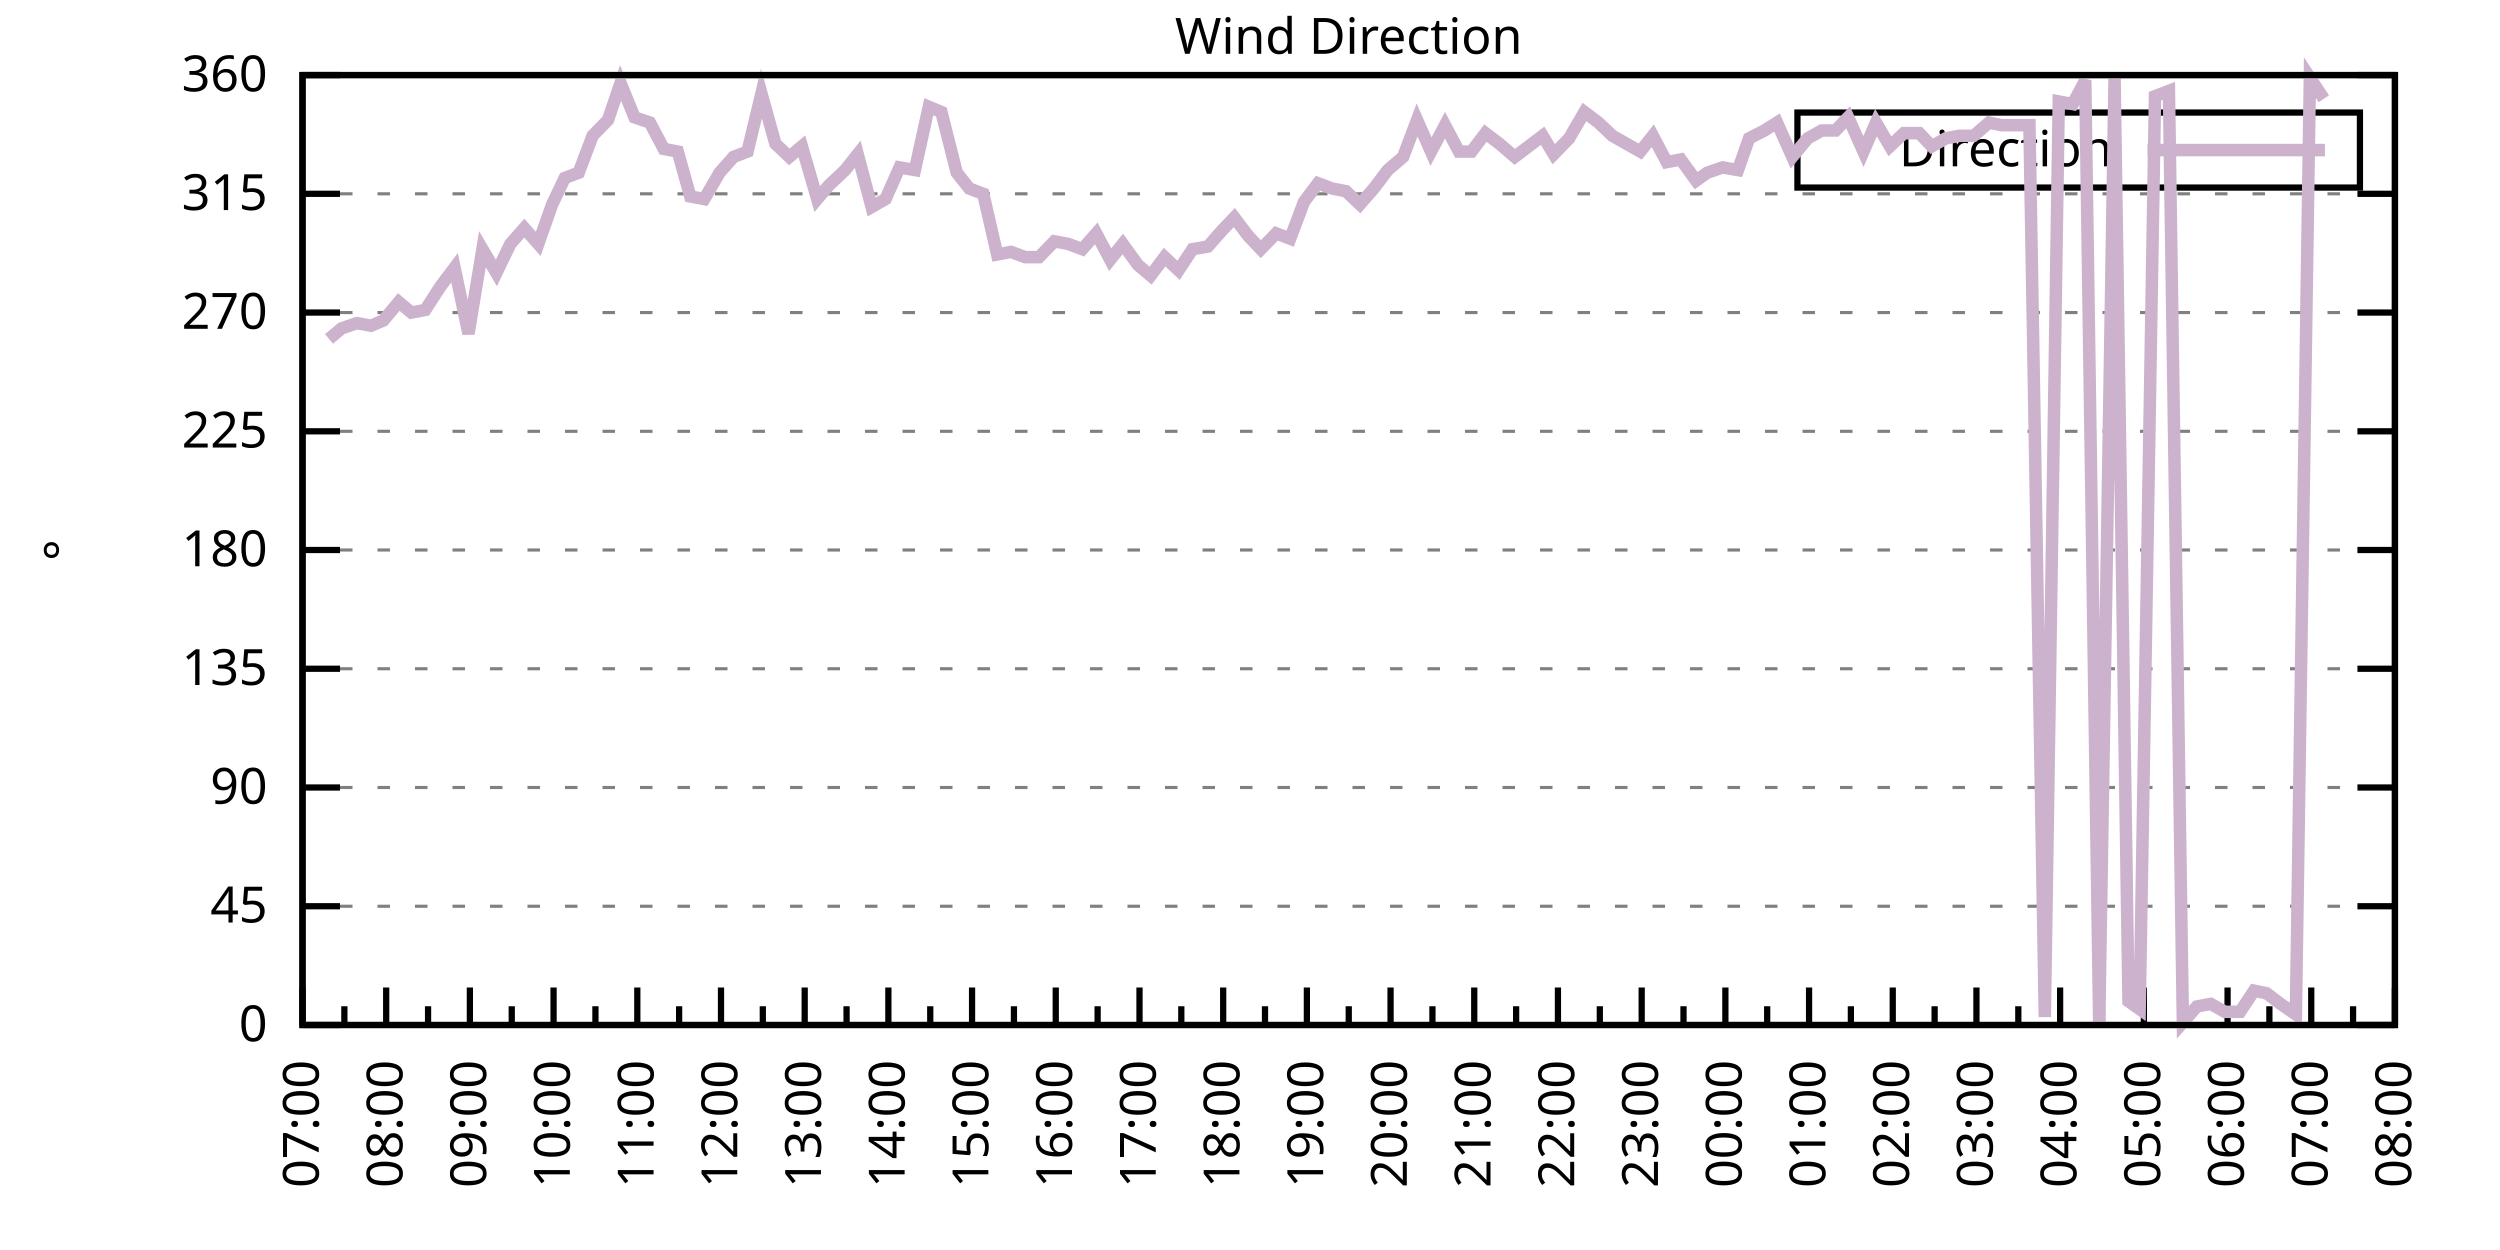
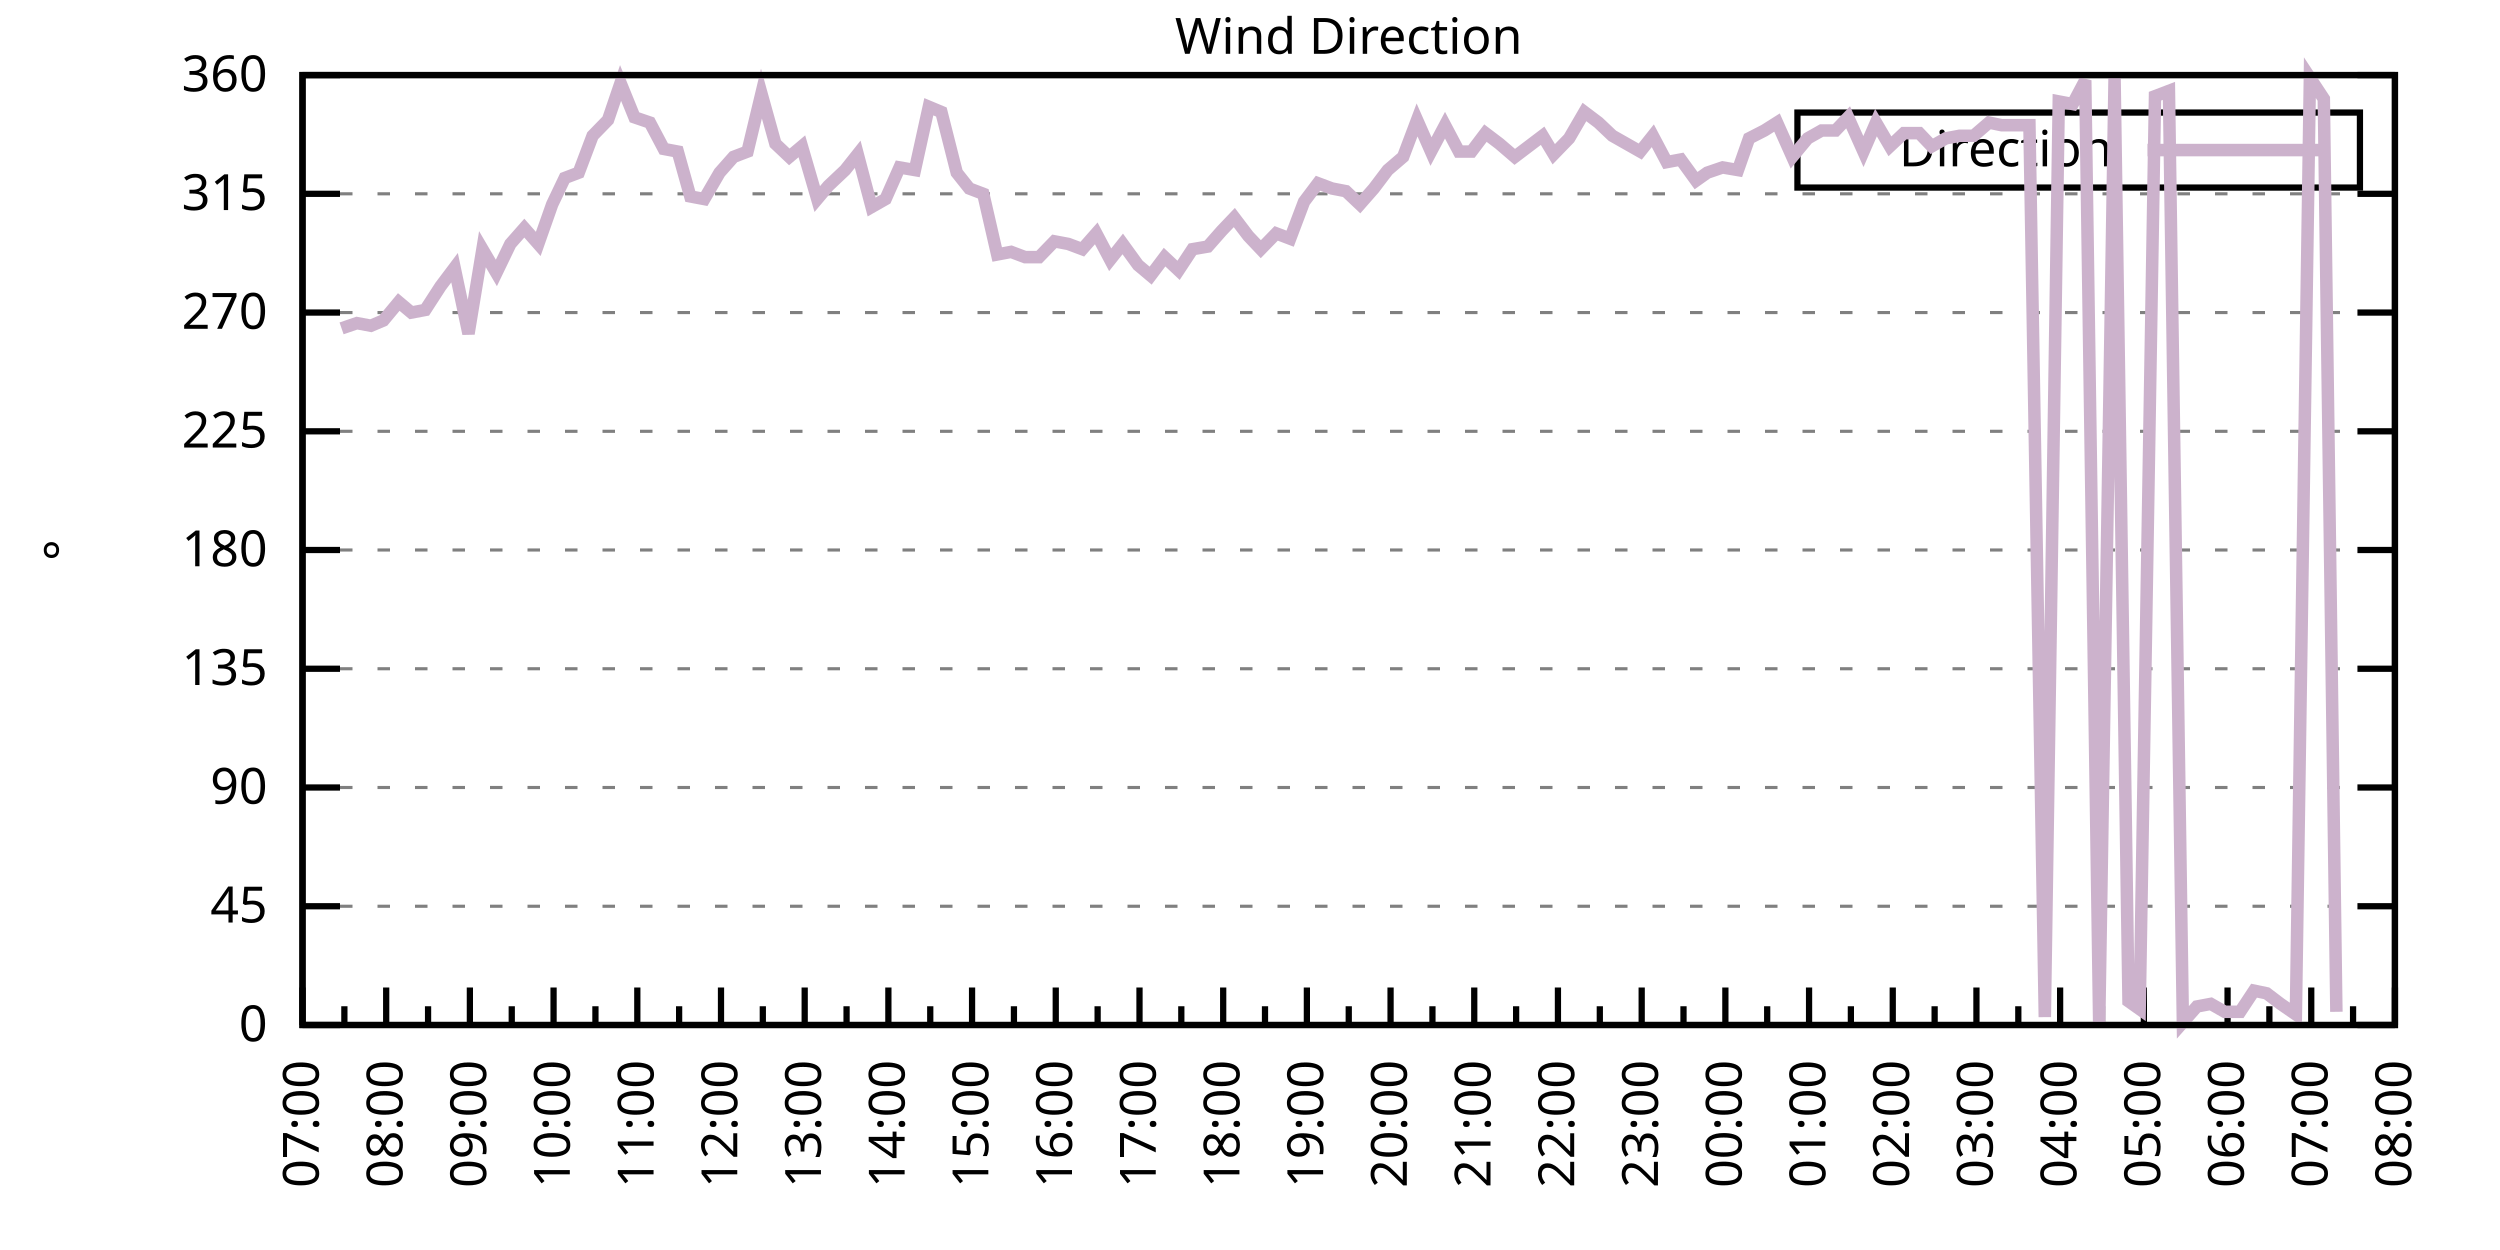
<svg xmlns="http://www.w3.org/2000/svg" xmlns:xlink="http://www.w3.org/1999/xlink" width="400" height="200" viewBox="0 0 400 200">
  <g id="gnuplot_canvas">
    <rect x="0" y="0" width="400" height="200" fill="none" />
    <defs>
      <circle id="gpDot" r="0.5" stroke-width="0.5" stroke="currentColor" />
      <path id="gpPt0" stroke-width="0.333" stroke="currentColor" d="M-1,0 h2 M0,-1 v2" />
      <path id="gpPt1" stroke-width="0.333" stroke="currentColor" d="M-1,-1 L1,1 M1,-1 L-1,1" />
      <path id="gpPt2" stroke-width="0.333" stroke="currentColor" d="M-1,0 L1,0 M0,-1 L0,1 M-1,-1 L1,1 M-1,1 L1,-1" />
      <rect id="gpPt3" stroke-width="0.333" stroke="currentColor" x="-1" y="-1" width="2" height="2" />
      <rect id="gpPt4" stroke-width="0.333" stroke="currentColor" fill="currentColor" x="-1" y="-1" width="2" height="2" />
      <circle id="gpPt5" stroke-width="0.333" stroke="currentColor" cx="0" cy="0" r="1" />
      <use xlink:href="#gpPt5" id="gpPt6" fill="currentColor" stroke="none" />
      <path id="gpPt7" stroke-width="0.333" stroke="currentColor" d="M0,-1.33 L-1.33,0.67 L1.33,0.67 z" />
      <use xlink:href="#gpPt7" id="gpPt8" fill="currentColor" stroke="none" />
      <use xlink:href="#gpPt7" id="gpPt9" stroke="currentColor" transform="rotate(180)" />
      <use xlink:href="#gpPt9" id="gpPt10" fill="currentColor" stroke="none" />
      <use xlink:href="#gpPt3" id="gpPt11" stroke="currentColor" transform="rotate(45)" />
      <use xlink:href="#gpPt11" id="gpPt12" fill="currentColor" stroke="none" />
      <path id="gpPt13" stroke-width="0.333" stroke="currentColor" d="M0,1.330 L1.265,0.411 L0.782,-1.067 L-0.782,-1.076 L-1.265,0.411 z" />
      <use xlink:href="#gpPt13" id="gpPt14" fill="currentColor" stroke="none" />
      <filter id="textbox" filterUnits="objectBoundingBox" x="0" y="0" height="1" width="1">
        <feFlood flood-color="white" flood-opacity="1" result="bgnd" />
        <feComposite in="SourceGraphic" in2="bgnd" operator="atop" />
      </filter>
      <filter id="greybox" filterUnits="objectBoundingBox" x="0" y="0" height="1" width="1">
        <feFlood flood-color="lightgrey" flood-opacity="1" result="grey" />
        <feComposite in="SourceGraphic" in2="grey" operator="atop" />
      </filter>
    </defs>
    <g fill="none" color="white" stroke="currentColor" stroke-width="1.00" stroke-linecap="butt" stroke-linejoin="miter">
</g>
    <g fill="none" color="black" stroke="currentColor" stroke-width="1.00" stroke-linecap="butt" stroke-linejoin="miter">
      <g stroke="none" shape-rendering="crispEdges">
        <polygon fill="rgb(255, 255, 255)" points="48.40,164.00 383.18,164.00 383.18,12.02 48.40,12.02 " />
      </g>
    </g>
    <g fill="none" color="black" stroke="currentColor" stroke-width="1.00" stroke-linecap="butt" stroke-linejoin="miter">
</g>
    <g fill="none" color="black" stroke="black" stroke-width="0.50" stroke-linecap="butt" stroke-linejoin="miter">
</g>
    <g fill="none" color="gray" stroke="currentColor" stroke-width="0.50" stroke-linecap="butt" stroke-linejoin="miter">
      <path stroke="gray" stroke-dasharray="2,4" class="gridline" d="M48.40,164.00 L383.19,164.00  " />
    </g>
    <g fill="none" color="gray" stroke="gray" stroke-width="1.00" stroke-linecap="butt" stroke-linejoin="miter">
</g>
    <g fill="none" color="black" stroke="currentColor" stroke-width="1.00" stroke-linecap="butt" stroke-linejoin="miter">
      <path stroke="black" d="M48.40,164.00 L54.40,164.00 M383.19,164.00 L377.19,164.00  " />
      <g transform="translate(42.80,166.60)" stroke="none" fill="black" font-family="Sans" font-size="8.00" text-anchor="end">
        <text>
          <tspan font-family="Sans"> 0</tspan>
        </text>
      </g>
    </g>
    <g fill="none" color="black" stroke="currentColor" stroke-width="1.00" stroke-linecap="butt" stroke-linejoin="miter">
</g>
    <g fill="none" color="black" stroke="black" stroke-width="0.50" stroke-linecap="butt" stroke-linejoin="miter">
</g>
    <g fill="none" color="gray" stroke="currentColor" stroke-width="0.50" stroke-linecap="butt" stroke-linejoin="miter">
      <path stroke="gray" stroke-dasharray="2,4" class="gridline" d="M48.40,145.00 L383.19,145.00  " />
    </g>
    <g fill="none" color="gray" stroke="gray" stroke-width="1.00" stroke-linecap="butt" stroke-linejoin="miter">
</g>
    <g fill="none" color="black" stroke="currentColor" stroke-width="1.00" stroke-linecap="butt" stroke-linejoin="miter">
      <path stroke="black" d="M48.40,145.00 L54.40,145.00 M383.19,145.00 L377.19,145.00  " />
      <g transform="translate(42.80,147.60)" stroke="none" fill="black" font-family="Sans" font-size="8.00" text-anchor="end">
        <text>
          <tspan font-family="Sans"> 45</tspan>
        </text>
      </g>
    </g>
    <g fill="none" color="black" stroke="currentColor" stroke-width="1.00" stroke-linecap="butt" stroke-linejoin="miter">
</g>
    <g fill="none" color="black" stroke="black" stroke-width="0.50" stroke-linecap="butt" stroke-linejoin="miter">
</g>
    <g fill="none" color="gray" stroke="currentColor" stroke-width="0.50" stroke-linecap="butt" stroke-linejoin="miter">
      <path stroke="gray" stroke-dasharray="2,4" class="gridline" d="M48.40,126.00 L383.19,126.00  " />
    </g>
    <g fill="none" color="gray" stroke="gray" stroke-width="1.00" stroke-linecap="butt" stroke-linejoin="miter">
</g>
    <g fill="none" color="black" stroke="currentColor" stroke-width="1.00" stroke-linecap="butt" stroke-linejoin="miter">
      <path stroke="black" d="M48.40,126.00 L54.40,126.00 M383.19,126.00 L377.19,126.00  " />
      <g transform="translate(42.80,128.60)" stroke="none" fill="black" font-family="Sans" font-size="8.00" text-anchor="end">
        <text>
          <tspan font-family="Sans"> 90</tspan>
        </text>
      </g>
    </g>
    <g fill="none" color="black" stroke="currentColor" stroke-width="1.00" stroke-linecap="butt" stroke-linejoin="miter">
</g>
    <g fill="none" color="black" stroke="black" stroke-width="0.50" stroke-linecap="butt" stroke-linejoin="miter">
</g>
    <g fill="none" color="gray" stroke="currentColor" stroke-width="0.50" stroke-linecap="butt" stroke-linejoin="miter">
      <path stroke="gray" stroke-dasharray="2,4" class="gridline" d="M48.40,107.00 L383.19,107.00  " />
    </g>
    <g fill="none" color="gray" stroke="gray" stroke-width="1.00" stroke-linecap="butt" stroke-linejoin="miter">
</g>
    <g fill="none" color="black" stroke="currentColor" stroke-width="1.00" stroke-linecap="butt" stroke-linejoin="miter">
      <path stroke="black" d="M48.40,107.00 L54.40,107.00 M383.19,107.00 L377.19,107.00  " />
      <g transform="translate(42.80,109.60)" stroke="none" fill="black" font-family="Sans" font-size="8.00" text-anchor="end">
        <text>
          <tspan font-family="Sans"> 135</tspan>
        </text>
      </g>
    </g>
    <g fill="none" color="black" stroke="currentColor" stroke-width="1.00" stroke-linecap="butt" stroke-linejoin="miter">
</g>
    <g fill="none" color="black" stroke="black" stroke-width="0.50" stroke-linecap="butt" stroke-linejoin="miter">
</g>
    <g fill="none" color="gray" stroke="currentColor" stroke-width="0.50" stroke-linecap="butt" stroke-linejoin="miter">
      <path stroke="gray" stroke-dasharray="2,4" class="gridline" d="M48.40,88.00 L383.19,88.00  " />
    </g>
    <g fill="none" color="gray" stroke="gray" stroke-width="1.00" stroke-linecap="butt" stroke-linejoin="miter">
</g>
    <g fill="none" color="black" stroke="currentColor" stroke-width="1.00" stroke-linecap="butt" stroke-linejoin="miter">
      <path stroke="black" d="M48.40,88.00 L54.40,88.00 M383.19,88.00 L377.19,88.00  " />
      <g transform="translate(42.80,90.60)" stroke="none" fill="black" font-family="Sans" font-size="8.00" text-anchor="end">
        <text>
          <tspan font-family="Sans"> 180</tspan>
        </text>
      </g>
    </g>
    <g fill="none" color="black" stroke="currentColor" stroke-width="1.00" stroke-linecap="butt" stroke-linejoin="miter">
</g>
    <g fill="none" color="black" stroke="black" stroke-width="0.50" stroke-linecap="butt" stroke-linejoin="miter">
</g>
    <g fill="none" color="gray" stroke="currentColor" stroke-width="0.50" stroke-linecap="butt" stroke-linejoin="miter">
      <path stroke="gray" stroke-dasharray="2,4" class="gridline" d="M48.40,69.01 L383.19,69.01  " />
    </g>
    <g fill="none" color="gray" stroke="gray" stroke-width="1.00" stroke-linecap="butt" stroke-linejoin="miter">
</g>
    <g fill="none" color="black" stroke="currentColor" stroke-width="1.00" stroke-linecap="butt" stroke-linejoin="miter">
      <path stroke="black" d="M48.40,69.01 L54.40,69.01 M383.19,69.01 L377.19,69.01  " />
      <g transform="translate(42.80,71.61)" stroke="none" fill="black" font-family="Sans" font-size="8.00" text-anchor="end">
        <text>
          <tspan font-family="Sans"> 225</tspan>
        </text>
      </g>
    </g>
    <g fill="none" color="black" stroke="currentColor" stroke-width="1.00" stroke-linecap="butt" stroke-linejoin="miter">
</g>
    <g fill="none" color="black" stroke="black" stroke-width="0.50" stroke-linecap="butt" stroke-linejoin="miter">
</g>
    <g fill="none" color="gray" stroke="currentColor" stroke-width="0.50" stroke-linecap="butt" stroke-linejoin="miter">
      <path stroke="gray" stroke-dasharray="2,4" class="gridline" d="M48.40,50.01 L383.19,50.01  " />
    </g>
    <g fill="none" color="gray" stroke="gray" stroke-width="1.00" stroke-linecap="butt" stroke-linejoin="miter">
</g>
    <g fill="none" color="black" stroke="currentColor" stroke-width="1.00" stroke-linecap="butt" stroke-linejoin="miter">
      <path stroke="black" d="M48.40,50.01 L54.40,50.01 M383.19,50.01 L377.19,50.01  " />
      <g transform="translate(42.80,52.61)" stroke="none" fill="black" font-family="Sans" font-size="8.00" text-anchor="end">
        <text>
          <tspan font-family="Sans"> 270</tspan>
        </text>
      </g>
    </g>
    <g fill="none" color="black" stroke="currentColor" stroke-width="1.00" stroke-linecap="butt" stroke-linejoin="miter">
</g>
    <g fill="none" color="black" stroke="black" stroke-width="0.50" stroke-linecap="butt" stroke-linejoin="miter">
</g>
    <g fill="none" color="gray" stroke="currentColor" stroke-width="0.50" stroke-linecap="butt" stroke-linejoin="miter">
      <path stroke="gray" stroke-dasharray="2,4" class="gridline" d="M48.40,31.01 L383.19,31.01  " />
    </g>
    <g fill="none" color="gray" stroke="gray" stroke-width="1.00" stroke-linecap="butt" stroke-linejoin="miter">
</g>
    <g fill="none" color="black" stroke="currentColor" stroke-width="1.00" stroke-linecap="butt" stroke-linejoin="miter">
      <path stroke="black" d="M48.40,31.01 L54.40,31.01 M383.19,31.01 L377.19,31.01  " />
      <g transform="translate(42.80,33.61)" stroke="none" fill="black" font-family="Sans" font-size="8.00" text-anchor="end">
        <text>
          <tspan font-family="Sans"> 315</tspan>
        </text>
      </g>
    </g>
    <g fill="none" color="black" stroke="currentColor" stroke-width="1.00" stroke-linecap="butt" stroke-linejoin="miter">
</g>
    <g fill="none" color="black" stroke="black" stroke-width="0.50" stroke-linecap="butt" stroke-linejoin="miter">
</g>
    <g fill="none" color="gray" stroke="currentColor" stroke-width="0.50" stroke-linecap="butt" stroke-linejoin="miter">
      <path stroke="gray" stroke-dasharray="2,4" class="gridline" d="M48.40,12.01 L383.19,12.01  " />
    </g>
    <g fill="none" color="gray" stroke="gray" stroke-width="1.00" stroke-linecap="butt" stroke-linejoin="miter">
</g>
    <g fill="none" color="black" stroke="currentColor" stroke-width="1.00" stroke-linecap="butt" stroke-linejoin="miter">
      <path stroke="black" d="M48.40,12.01 L54.40,12.01 M383.19,12.01 L377.19,12.01  " />
      <g transform="translate(42.80,14.61)" stroke="none" fill="black" font-family="Sans" font-size="8.00" text-anchor="end">
        <text>
          <tspan font-family="Sans"> 360</tspan>
        </text>
      </g>
    </g>
    <g fill="none" color="black" stroke="currentColor" stroke-width="1.00" stroke-linecap="butt" stroke-linejoin="miter">
      <path stroke="black" d="M48.40,164.00 L48.40,158.00  " />
      <g transform="translate(51.00,169.60) rotate(270)" stroke="none" fill="black" font-family="Sans" font-size="8.00" text-anchor="end">
        <text>
          <tspan font-family="Sans">07:00</tspan>
        </text>
      </g>
    </g>
    <g fill="none" color="black" stroke="currentColor" stroke-width="1.00" stroke-linecap="butt" stroke-linejoin="miter">
      <path stroke="black" d="M55.10,164.00 L55.10,161.00 M61.79,164.00 L61.79,158.00  " />
      <g transform="translate(64.39,169.60) rotate(270)" stroke="none" fill="black" font-family="Sans" font-size="8.00" text-anchor="end">
        <text>
          <tspan font-family="Sans">08:00</tspan>
        </text>
      </g>
    </g>
    <g fill="none" color="black" stroke="currentColor" stroke-width="1.00" stroke-linecap="butt" stroke-linejoin="miter">
      <path stroke="black" d="M68.49,164.00 L68.49,161.00 M75.18,164.00 L75.18,158.00  " />
      <g transform="translate(77.78,169.60) rotate(270)" stroke="none" fill="black" font-family="Sans" font-size="8.00" text-anchor="end">
        <text>
          <tspan font-family="Sans">09:00</tspan>
        </text>
      </g>
    </g>
    <g fill="none" color="black" stroke="currentColor" stroke-width="1.00" stroke-linecap="butt" stroke-linejoin="miter">
      <path stroke="black" d="M81.88,164.00 L81.88,161.00 M88.57,164.00 L88.57,158.00  " />
      <g transform="translate(91.17,169.60) rotate(270)" stroke="none" fill="black" font-family="Sans" font-size="8.00" text-anchor="end">
        <text>
          <tspan font-family="Sans">10:00</tspan>
        </text>
      </g>
    </g>
    <g fill="none" color="black" stroke="currentColor" stroke-width="1.00" stroke-linecap="butt" stroke-linejoin="miter">
      <path stroke="black" d="M95.27,164.00 L95.27,161.00 M101.97,164.00 L101.97,158.00  " />
      <g transform="translate(104.57,169.60) rotate(270)" stroke="none" fill="black" font-family="Sans" font-size="8.00" text-anchor="end">
        <text>
          <tspan font-family="Sans">11:00</tspan>
        </text>
      </g>
    </g>
    <g fill="none" color="black" stroke="currentColor" stroke-width="1.00" stroke-linecap="butt" stroke-linejoin="miter">
      <path stroke="black" d="M108.66,164.00 L108.66,161.00 M115.36,164.00 L115.36,158.00  " />
      <g transform="translate(117.96,169.60) rotate(270)" stroke="none" fill="black" font-family="Sans" font-size="8.00" text-anchor="end">
        <text>
          <tspan font-family="Sans">12:00</tspan>
        </text>
      </g>
    </g>
    <g fill="none" color="black" stroke="currentColor" stroke-width="1.00" stroke-linecap="butt" stroke-linejoin="miter">
      <path stroke="black" d="M122.05,164.00 L122.05,161.00 M128.75,164.00 L128.75,158.00  " />
      <g transform="translate(131.35,169.60) rotate(270)" stroke="none" fill="black" font-family="Sans" font-size="8.00" text-anchor="end">
        <text>
          <tspan font-family="Sans">13:00</tspan>
        </text>
      </g>
    </g>
    <g fill="none" color="black" stroke="currentColor" stroke-width="1.00" stroke-linecap="butt" stroke-linejoin="miter">
      <path stroke="black" d="M135.45,164.00 L135.45,161.00 M142.14,164.00 L142.14,158.00  " />
      <g transform="translate(144.74,169.60) rotate(270)" stroke="none" fill="black" font-family="Sans" font-size="8.00" text-anchor="end">
        <text>
          <tspan font-family="Sans">14:00</tspan>
        </text>
      </g>
    </g>
    <g fill="none" color="black" stroke="currentColor" stroke-width="1.00" stroke-linecap="butt" stroke-linejoin="miter">
      <path stroke="black" d="M148.84,164.00 L148.84,161.00 M155.53,164.00 L155.53,158.00  " />
      <g transform="translate(158.13,169.60) rotate(270)" stroke="none" fill="black" font-family="Sans" font-size="8.00" text-anchor="end">
        <text>
          <tspan font-family="Sans">15:00</tspan>
        </text>
      </g>
    </g>
    <g fill="none" color="black" stroke="currentColor" stroke-width="1.00" stroke-linecap="butt" stroke-linejoin="miter">
      <path stroke="black" d="M162.23,164.00 L162.23,161.00 M168.92,164.00 L168.92,158.00  " />
      <g transform="translate(171.52,169.60) rotate(270)" stroke="none" fill="black" font-family="Sans" font-size="8.00" text-anchor="end">
        <text>
          <tspan font-family="Sans">16:00</tspan>
        </text>
      </g>
    </g>
    <g fill="none" color="black" stroke="currentColor" stroke-width="1.00" stroke-linecap="butt" stroke-linejoin="miter">
      <path stroke="black" d="M175.62,164.00 L175.62,161.00 M182.32,164.00 L182.32,158.00  " />
      <g transform="translate(184.92,169.60) rotate(270)" stroke="none" fill="black" font-family="Sans" font-size="8.00" text-anchor="end">
        <text>
          <tspan font-family="Sans">17:00</tspan>
        </text>
      </g>
    </g>
    <g fill="none" color="black" stroke="currentColor" stroke-width="1.00" stroke-linecap="butt" stroke-linejoin="miter">
      <path stroke="black" d="M189.01,164.00 L189.01,161.00 M195.71,164.00 L195.71,158.00  " />
      <g transform="translate(198.31,169.60) rotate(270)" stroke="none" fill="black" font-family="Sans" font-size="8.00" text-anchor="end">
        <text>
          <tspan font-family="Sans">18:00</tspan>
        </text>
      </g>
    </g>
    <g fill="none" color="black" stroke="currentColor" stroke-width="1.00" stroke-linecap="butt" stroke-linejoin="miter">
      <path stroke="black" d="M202.40,164.00 L202.40,161.00 M209.10,164.00 L209.10,158.00  " />
      <g transform="translate(211.70,169.60) rotate(270)" stroke="none" fill="black" font-family="Sans" font-size="8.00" text-anchor="end">
        <text>
          <tspan font-family="Sans">19:00</tspan>
        </text>
      </g>
    </g>
    <g fill="none" color="black" stroke="currentColor" stroke-width="1.00" stroke-linecap="butt" stroke-linejoin="miter">
      <path stroke="black" d="M215.80,164.00 L215.80,161.00 M222.49,164.00 L222.49,158.00  " />
      <g transform="translate(225.09,169.60) rotate(270)" stroke="none" fill="black" font-family="Sans" font-size="8.00" text-anchor="end">
        <text>
          <tspan font-family="Sans">20:00</tspan>
        </text>
      </g>
    </g>
    <g fill="none" color="black" stroke="currentColor" stroke-width="1.00" stroke-linecap="butt" stroke-linejoin="miter">
      <path stroke="black" d="M229.19,164.00 L229.19,161.00 M235.88,164.00 L235.88,158.00  " />
      <g transform="translate(238.48,169.60) rotate(270)" stroke="none" fill="black" font-family="Sans" font-size="8.00" text-anchor="end">
        <text>
          <tspan font-family="Sans">21:00</tspan>
        </text>
      </g>
    </g>
    <g fill="none" color="black" stroke="currentColor" stroke-width="1.00" stroke-linecap="butt" stroke-linejoin="miter">
      <path stroke="black" d="M242.58,164.00 L242.58,161.00 M249.27,164.00 L249.27,158.00  " />
      <g transform="translate(251.87,169.60) rotate(270)" stroke="none" fill="black" font-family="Sans" font-size="8.00" text-anchor="end">
        <text>
          <tspan font-family="Sans">22:00</tspan>
        </text>
      </g>
    </g>
    <g fill="none" color="black" stroke="currentColor" stroke-width="1.00" stroke-linecap="butt" stroke-linejoin="miter">
      <path stroke="black" d="M255.97,164.00 L255.97,161.00 M262.67,164.00 L262.67,158.00  " />
      <g transform="translate(265.27,169.60) rotate(270)" stroke="none" fill="black" font-family="Sans" font-size="8.00" text-anchor="end">
        <text>
          <tspan font-family="Sans">23:00</tspan>
        </text>
      </g>
    </g>
    <g fill="none" color="black" stroke="currentColor" stroke-width="1.00" stroke-linecap="butt" stroke-linejoin="miter">
      <path stroke="black" d="M269.36,164.00 L269.36,161.00 M276.06,164.00 L276.06,158.00  " />
      <g transform="translate(278.66,169.60) rotate(270)" stroke="none" fill="black" font-family="Sans" font-size="8.00" text-anchor="end">
        <text>
          <tspan font-family="Sans">00:00</tspan>
        </text>
      </g>
    </g>
    <g fill="none" color="black" stroke="currentColor" stroke-width="1.00" stroke-linecap="butt" stroke-linejoin="miter">
      <path stroke="black" d="M282.75,164.00 L282.75,161.00 M289.45,164.00 L289.45,158.00  " />
      <g transform="translate(292.05,169.60) rotate(270)" stroke="none" fill="black" font-family="Sans" font-size="8.00" text-anchor="end">
        <text>
          <tspan font-family="Sans">01:00</tspan>
        </text>
      </g>
    </g>
    <g fill="none" color="black" stroke="currentColor" stroke-width="1.00" stroke-linecap="butt" stroke-linejoin="miter">
      <path stroke="black" d="M296.14,164.00 L296.14,161.00 M302.84,164.00 L302.84,158.00  " />
      <g transform="translate(305.44,169.60) rotate(270)" stroke="none" fill="black" font-family="Sans" font-size="8.00" text-anchor="end">
        <text>
          <tspan font-family="Sans">02:00</tspan>
        </text>
      </g>
    </g>
    <g fill="none" color="black" stroke="currentColor" stroke-width="1.00" stroke-linecap="butt" stroke-linejoin="miter">
      <path stroke="black" d="M309.54,164.00 L309.54,161.00 M316.23,164.00 L316.23,158.00  " />
      <g transform="translate(318.83,169.60) rotate(270)" stroke="none" fill="black" font-family="Sans" font-size="8.00" text-anchor="end">
        <text>
          <tspan font-family="Sans">03:00</tspan>
        </text>
      </g>
    </g>
    <g fill="none" color="black" stroke="currentColor" stroke-width="1.00" stroke-linecap="butt" stroke-linejoin="miter">
      <path stroke="black" d="M322.93,164.00 L322.93,161.00 M329.62,164.00 L329.62,158.00  " />
      <g transform="translate(332.22,169.60) rotate(270)" stroke="none" fill="black" font-family="Sans" font-size="8.00" text-anchor="end">
        <text>
          <tspan font-family="Sans">04:00</tspan>
        </text>
      </g>
    </g>
    <g fill="none" color="black" stroke="currentColor" stroke-width="1.00" stroke-linecap="butt" stroke-linejoin="miter">
      <path stroke="black" d="M336.32,164.00 L336.32,161.00 M343.02,164.00 L343.02,158.00  " />
      <g transform="translate(345.62,169.60) rotate(270)" stroke="none" fill="black" font-family="Sans" font-size="8.00" text-anchor="end">
        <text>
          <tspan font-family="Sans">05:00</tspan>
        </text>
      </g>
    </g>
    <g fill="none" color="black" stroke="currentColor" stroke-width="1.00" stroke-linecap="butt" stroke-linejoin="miter">
      <path stroke="black" d="M349.71,164.00 L349.71,161.00 M356.41,164.00 L356.41,158.00  " />
      <g transform="translate(359.01,169.60) rotate(270)" stroke="none" fill="black" font-family="Sans" font-size="8.00" text-anchor="end">
        <text>
          <tspan font-family="Sans">06:00</tspan>
        </text>
      </g>
    </g>
    <g fill="none" color="black" stroke="currentColor" stroke-width="1.00" stroke-linecap="butt" stroke-linejoin="miter">
      <path stroke="black" d="M363.10,164.00 L363.10,161.00 M369.80,164.00 L369.80,158.00  " />
      <g transform="translate(372.40,169.60) rotate(270)" stroke="none" fill="black" font-family="Sans" font-size="8.00" text-anchor="end">
        <text>
          <tspan font-family="Sans">07:00</tspan>
        </text>
      </g>
    </g>
    <g fill="none" color="black" stroke="currentColor" stroke-width="1.00" stroke-linecap="butt" stroke-linejoin="miter">
      <path stroke="black" d="M376.49,164.00 L376.49,161.00 M383.19,164.00 L383.19,158.00  " />
      <g transform="translate(385.79,169.60) rotate(270)" stroke="none" fill="black" font-family="Sans" font-size="8.00" text-anchor="end">
        <text>
          <tspan font-family="Sans">08:00</tspan>
        </text>
      </g>
    </g>
    <g fill="none" color="black" stroke="currentColor" stroke-width="1.00" stroke-linecap="butt" stroke-linejoin="miter">
</g>
    <g fill="none" color="black" stroke="currentColor" stroke-width="1.00" stroke-linecap="butt" stroke-linejoin="miter">
      <path stroke="black" d="M48.40,12.01 L48.40,164.00 L383.19,164.00 L383.19,12.01 L48.40,12.01 Z  " />
    </g>
    <g fill="none" color="black" stroke="currentColor" stroke-width="1.00" stroke-linecap="butt" stroke-linejoin="miter">
      <g transform="translate(12.80,88.01) rotate(270)" stroke="none" fill="black" font-family="Sans" font-size="8.00" text-anchor="middle">
        <text>
          <tspan font-family="Sans">°</tspan>
        </text>
      </g>
    </g>
    <g fill="none" color="black" stroke="currentColor" stroke-width="1.00" stroke-linecap="butt" stroke-linejoin="miter">
</g>
    <g fill="none" color="black" stroke="currentColor" stroke-width="1.00" stroke-linecap="butt" stroke-linejoin="miter">
      <path stroke="black" d="M287.59,30.01 L287.59,18.01 L377.59,18.01 L377.59,30.01 L287.59,30.01 Z  " />
    </g>
    <g id="Wind_direction_plot_1">
      <g fill="none" color="white" stroke="black" stroke-width="2.00" stroke-linecap="butt" stroke-linejoin="miter">
</g>
      <g fill="none" color="black" stroke="currentColor" stroke-width="2.00" stroke-linecap="butt" stroke-linejoin="miter">
        <g transform="translate(337.99,26.61)" stroke="none" fill="black" font-family="Sans" font-size="8.00" text-anchor="end">
          <text>
            <tspan font-family="Sans">Direction</tspan>
          </text>
        </g>
      </g>
      <g fill="none" color="black" stroke="currentColor" stroke-width="2.00" stroke-linecap="butt" stroke-linejoin="miter">
-         <path stroke="rgb(204, 178, 204)" d="M343.59,24.01 L371.99,24.01 M52.64,54.23 L54.65,52.54 L57.10,51.70 L59.34,52.12 L61.35,51.27 L63.80,48.32   L65.81,50.01 L68.04,49.59 L70.50,45.79 L72.73,42.83 L74.96,53.39 L77.19,39.87 L79.42,43.67 L81.66,39.03   L83.89,36.50 L86.12,39.03 L88.35,32.70 L90.36,28.48 L92.59,27.63 L94.82,21.72 L97.28,19.19 L99.29,13.28   L101.52,18.77 L103.98,19.61 L106.21,23.83 L108.44,24.25 L110.45,31.43 L112.68,31.85 L115.13,27.63 L117.37,25.10   L119.60,24.25 L121.83,14.97 L124.06,22.99 L126.29,25.10 L128.30,23.41 L130.76,31.85 L132.54,29.74 L135.22,27.21   L137.23,24.68 L139.46,33.12 L141.69,31.85 L143.93,26.79 L146.38,27.21 L148.61,17.08 L150.62,17.92 L153.08,27.63   L155.09,30.16 L157.32,31.01 L159.55,40.72 L161.78,40.30 L164.01,41.14 L166.25,41.14 L168.70,38.61 L170.93,39.03   L173.17,39.87 L175.40,37.34 L177.63,41.56 L179.64,39.03 L182.09,42.41 L184.10,44.10 L186.33,41.14 L188.57,43.25   L190.80,39.87 L193.25,39.45 L195.48,36.92 L197.49,34.81 L199.73,37.76 L201.73,39.87 L204.19,37.34 L206.42,38.19   L208.65,32.28 L210.88,29.32 L213.12,30.16 L215.35,30.59 L217.58,32.70 L219.81,30.16 L222.04,27.21 L224.50,25.10   L226.73,19.19 L228.96,24.25 L231.20,20.03 L233.43,24.25 L235.44,24.25 L237.67,21.30 L239.90,22.99 L242.36,25.10   L244.59,23.41 L246.82,21.72 L248.60,24.68 L251.06,22.14 L253.51,17.92 L255.75,19.61 L257.98,21.72 L262.44,24.25   L264.45,21.72 L266.68,25.94 L268.92,25.52 L271.37,28.90 L273.16,27.63 L275.61,26.79 L278.07,27.21 L279.85,22.14   L282.31,20.88 L284.32,19.61 L286.77,25.10 L289.23,22.14 L291.46,20.88 L293.69,20.88 L295.70,18.77 L298.15,24.25   L300.16,19.61 L302.39,23.41 L304.63,21.30 L307.08,21.30 L309.09,23.41 L311.32,22.14 L313.55,21.72 L315.79,21.72   L318.24,19.61 L320.25,20.03 L322.70,20.03 L324.71,20.03 L327.17,162.73 L329.40,16.23 L331.63,16.65 L333.64,12.85   L335.87,164.00 L338.33,12.43 L340.56,160.20 L342.35,161.47 L344.80,15.39 L347.03,14.54 L349.26,163.58 L351.50,161.04   L353.73,160.62 L355.96,161.89 L358.42,161.89 L360.65,158.51 L362.66,158.93 L364.89,160.62 L367.34,162.31 L369.58,12.43   L371.81,15.81  " />
+         <path stroke="rgb(204, 178, 204)" d="M343.59,24.01 L371.99,24.01 M54.65,52.54 L57.10,51.70 L59.34,52.12 L61.35,51.27 L63.80,48.32 L65.81,50.01   L68.04,49.59 L70.50,45.79 L72.73,42.83 L74.96,53.39 L77.19,39.87 L79.42,43.67 L81.66,39.03 L83.89,36.50   L86.12,39.03 L88.35,32.70 L90.36,28.48 L92.59,27.63 L94.82,21.72 L97.28,19.19 L99.29,13.28 L101.52,18.77   L103.98,19.61 L106.21,23.83 L108.44,24.25 L110.45,31.43 L112.68,31.85 L115.13,27.63 L117.37,25.10 L119.60,24.25   L121.83,14.97 L124.06,22.99 L126.29,25.10 L128.30,23.41 L130.76,31.85 L132.54,29.74 L135.22,27.21 L137.23,24.68   L139.46,33.12 L141.69,31.85 L143.93,26.79 L146.38,27.21 L148.61,17.08 L150.62,17.92 L153.08,27.63 L155.09,30.16   L157.32,31.01 L159.55,40.72 L161.78,40.30 L164.01,41.14 L166.25,41.14 L168.70,38.61 L170.93,39.03 L173.17,39.87   L175.40,37.34 L177.63,41.56 L179.64,39.03 L182.09,42.41 L184.10,44.10 L186.33,41.14 L188.57,43.25 L190.80,39.87   L193.25,39.45 L195.48,36.92 L197.49,34.81 L199.73,37.76 L201.73,39.87 L204.19,37.34 L206.42,38.19 L208.65,32.28   L210.88,29.32 L213.12,30.16 L215.35,30.59 L217.58,32.70 L219.81,30.16 L222.04,27.21 L224.50,25.10 L226.73,19.19   L228.96,24.25 L231.20,20.03 L233.43,24.25 L235.44,24.25 L237.67,21.30 L239.90,22.99 L242.36,25.10 L244.59,23.41   L246.82,21.72 L248.60,24.68 L251.06,22.14 L253.51,17.92 L255.75,19.61 L257.98,21.72 L262.44,24.25 L264.45,21.72   L266.68,25.94 L268.92,25.52 L271.37,28.90 L273.16,27.63 L275.61,26.79 L278.07,27.21 L279.85,22.14 L282.31,20.88   L284.32,19.61 L286.77,25.10 L289.23,22.14 L291.46,20.88 L293.69,20.88 L295.70,18.77 L298.15,24.25 L300.16,19.61   L302.39,23.41 L304.63,21.30 L307.08,21.30 L309.09,23.41 L311.32,22.14 L313.55,21.72 L315.79,21.72 L318.24,19.61   L320.25,20.03 L322.70,20.03 L324.71,20.03 L327.17,162.73 L329.40,16.23 L331.63,16.65 L333.64,12.85 L335.87,164.00   L338.33,12.43 L340.56,160.20 L342.35,161.47 L344.80,15.39 L347.03,14.54 L349.26,163.58 L351.50,161.04 L353.73,160.62   L355.96,161.89 L358.42,161.89 L360.65,158.51 L362.66,158.93 L364.89,160.62 L367.34,162.31 L369.58,12.43 L371.81,15.81   L373.82,161.89  " />
      </g>
    </g>
    <g fill="none" color="black" stroke="currentColor" stroke-width="2.00" stroke-linecap="butt" stroke-linejoin="miter">
</g>
    <g fill="none" color="black" stroke="black" stroke-width="1.00" stroke-linecap="butt" stroke-linejoin="miter">
</g>
    <g fill="none" color="black" stroke="currentColor" stroke-width="1.00" stroke-linecap="butt" stroke-linejoin="miter">
      <path stroke="black" d="M48.40,12.01 L48.40,164.00 L383.19,164.00 L383.19,12.01 L48.40,12.01 Z  " />
    </g>
    <g fill="none" color="black" stroke="currentColor" stroke-width="1.00" stroke-linecap="butt" stroke-linejoin="miter">
      <g transform="translate(215.79,8.61)" stroke="none" fill="black" font-family="Sans" font-size="8.00" text-anchor="middle">
        <text>
          <tspan font-family="Sans">Wind Direction</tspan>
        </text>
      </g>
    </g>
    <g fill="none" color="black" stroke="currentColor" stroke-width="1.00" stroke-linecap="butt" stroke-linejoin="miter">
</g>
  </g>
</svg>
